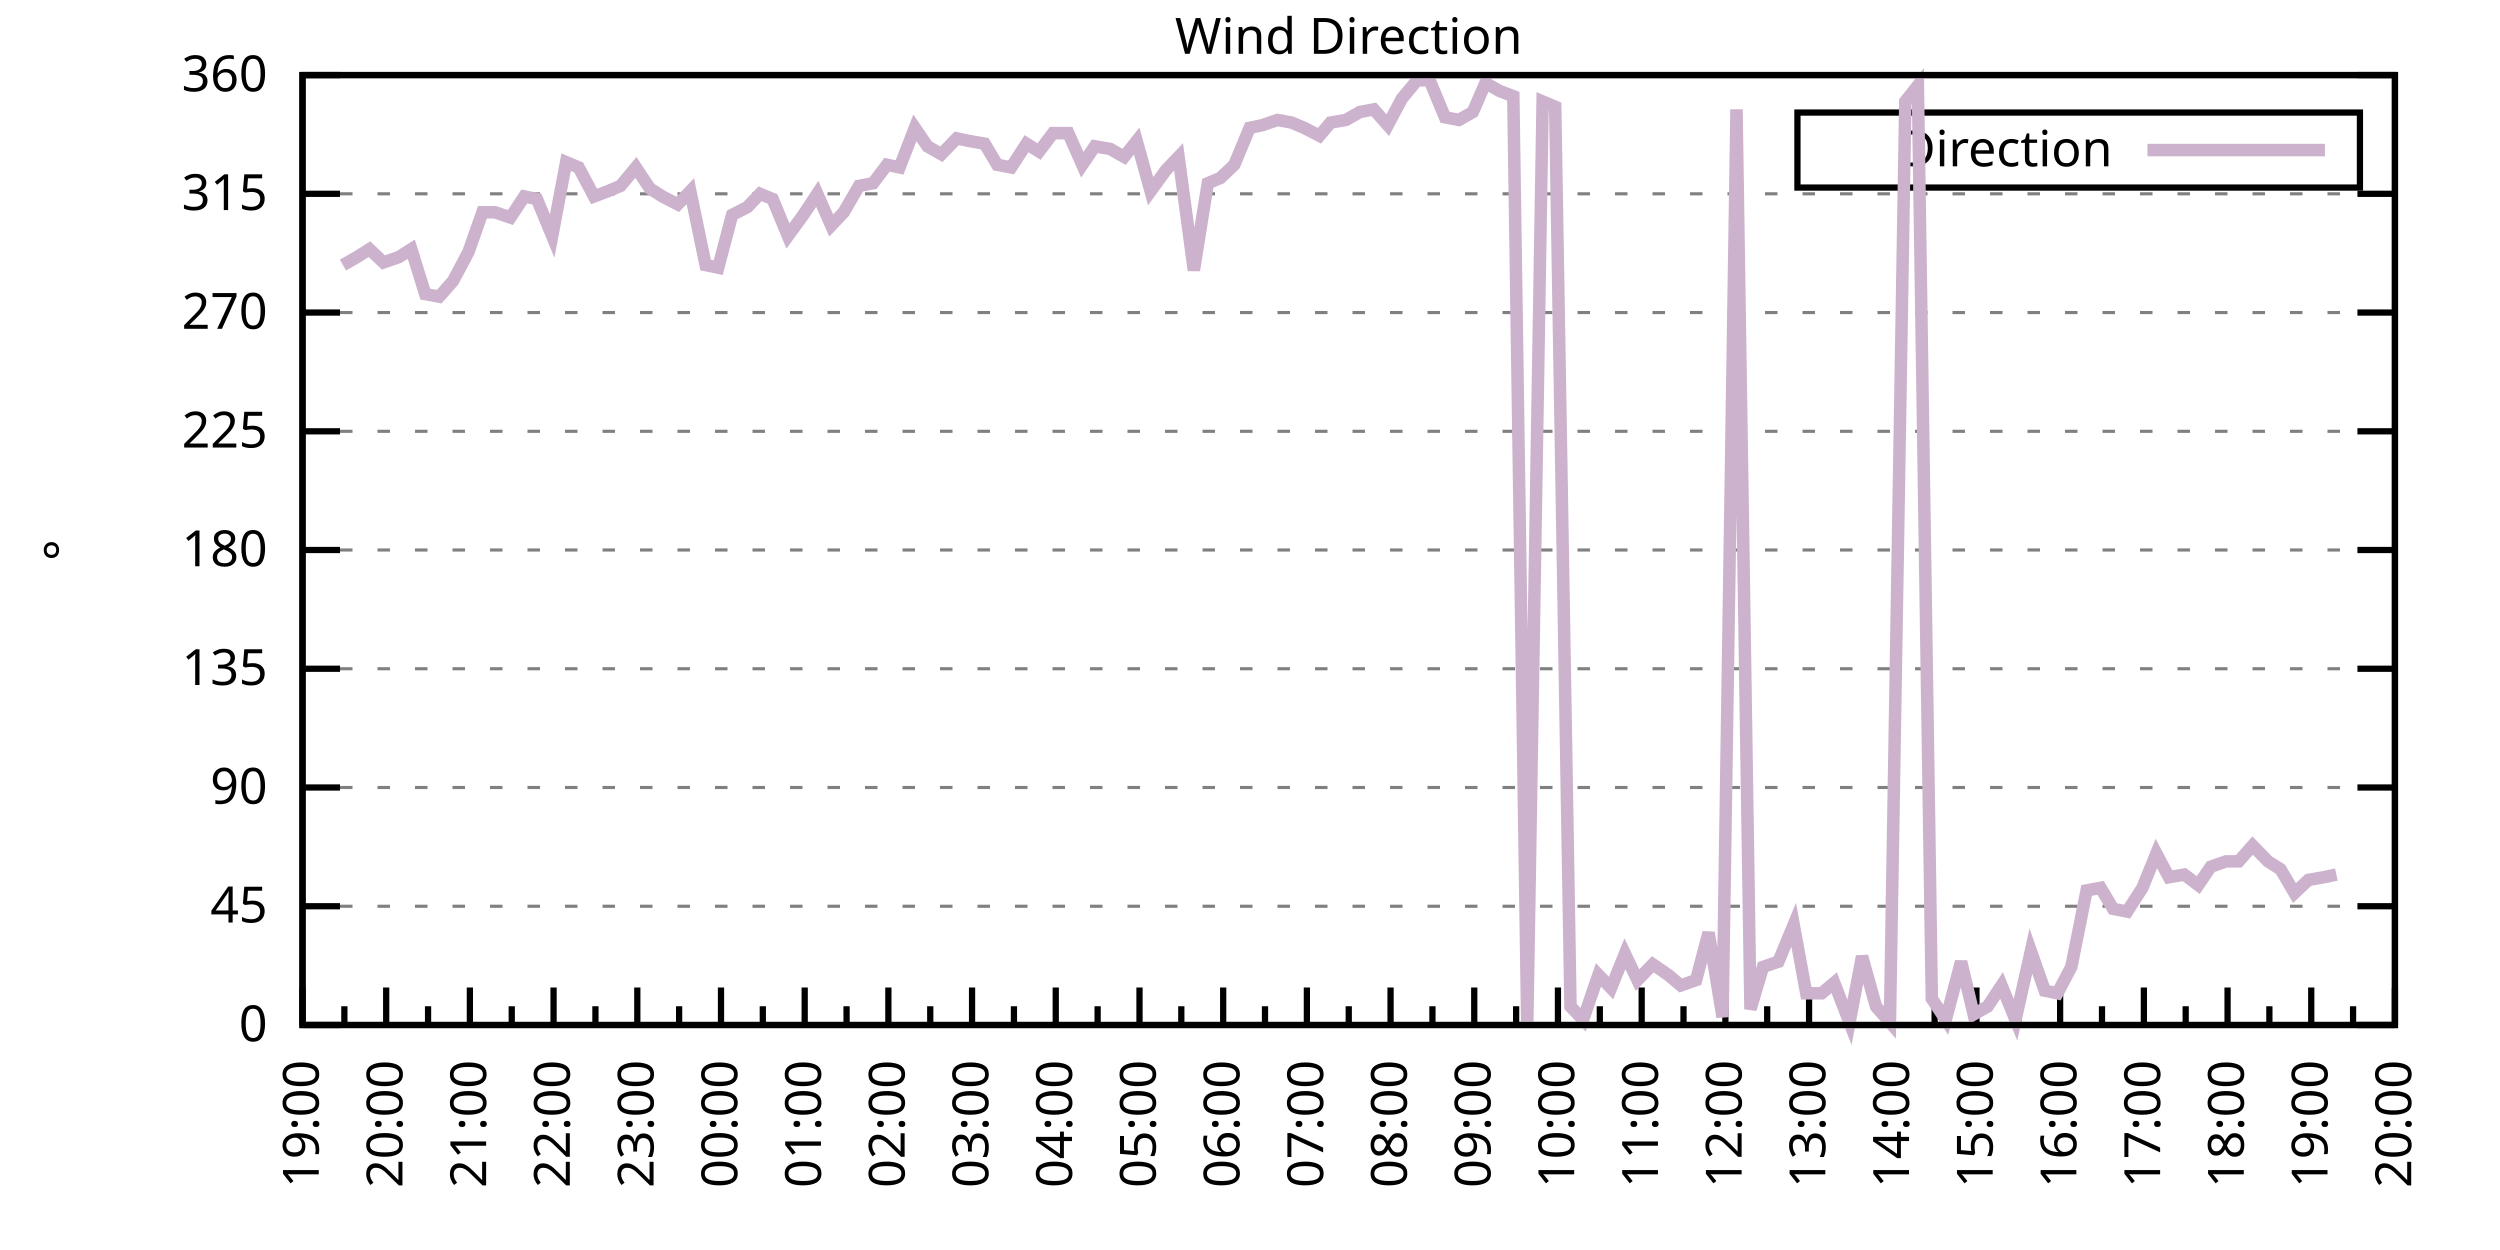
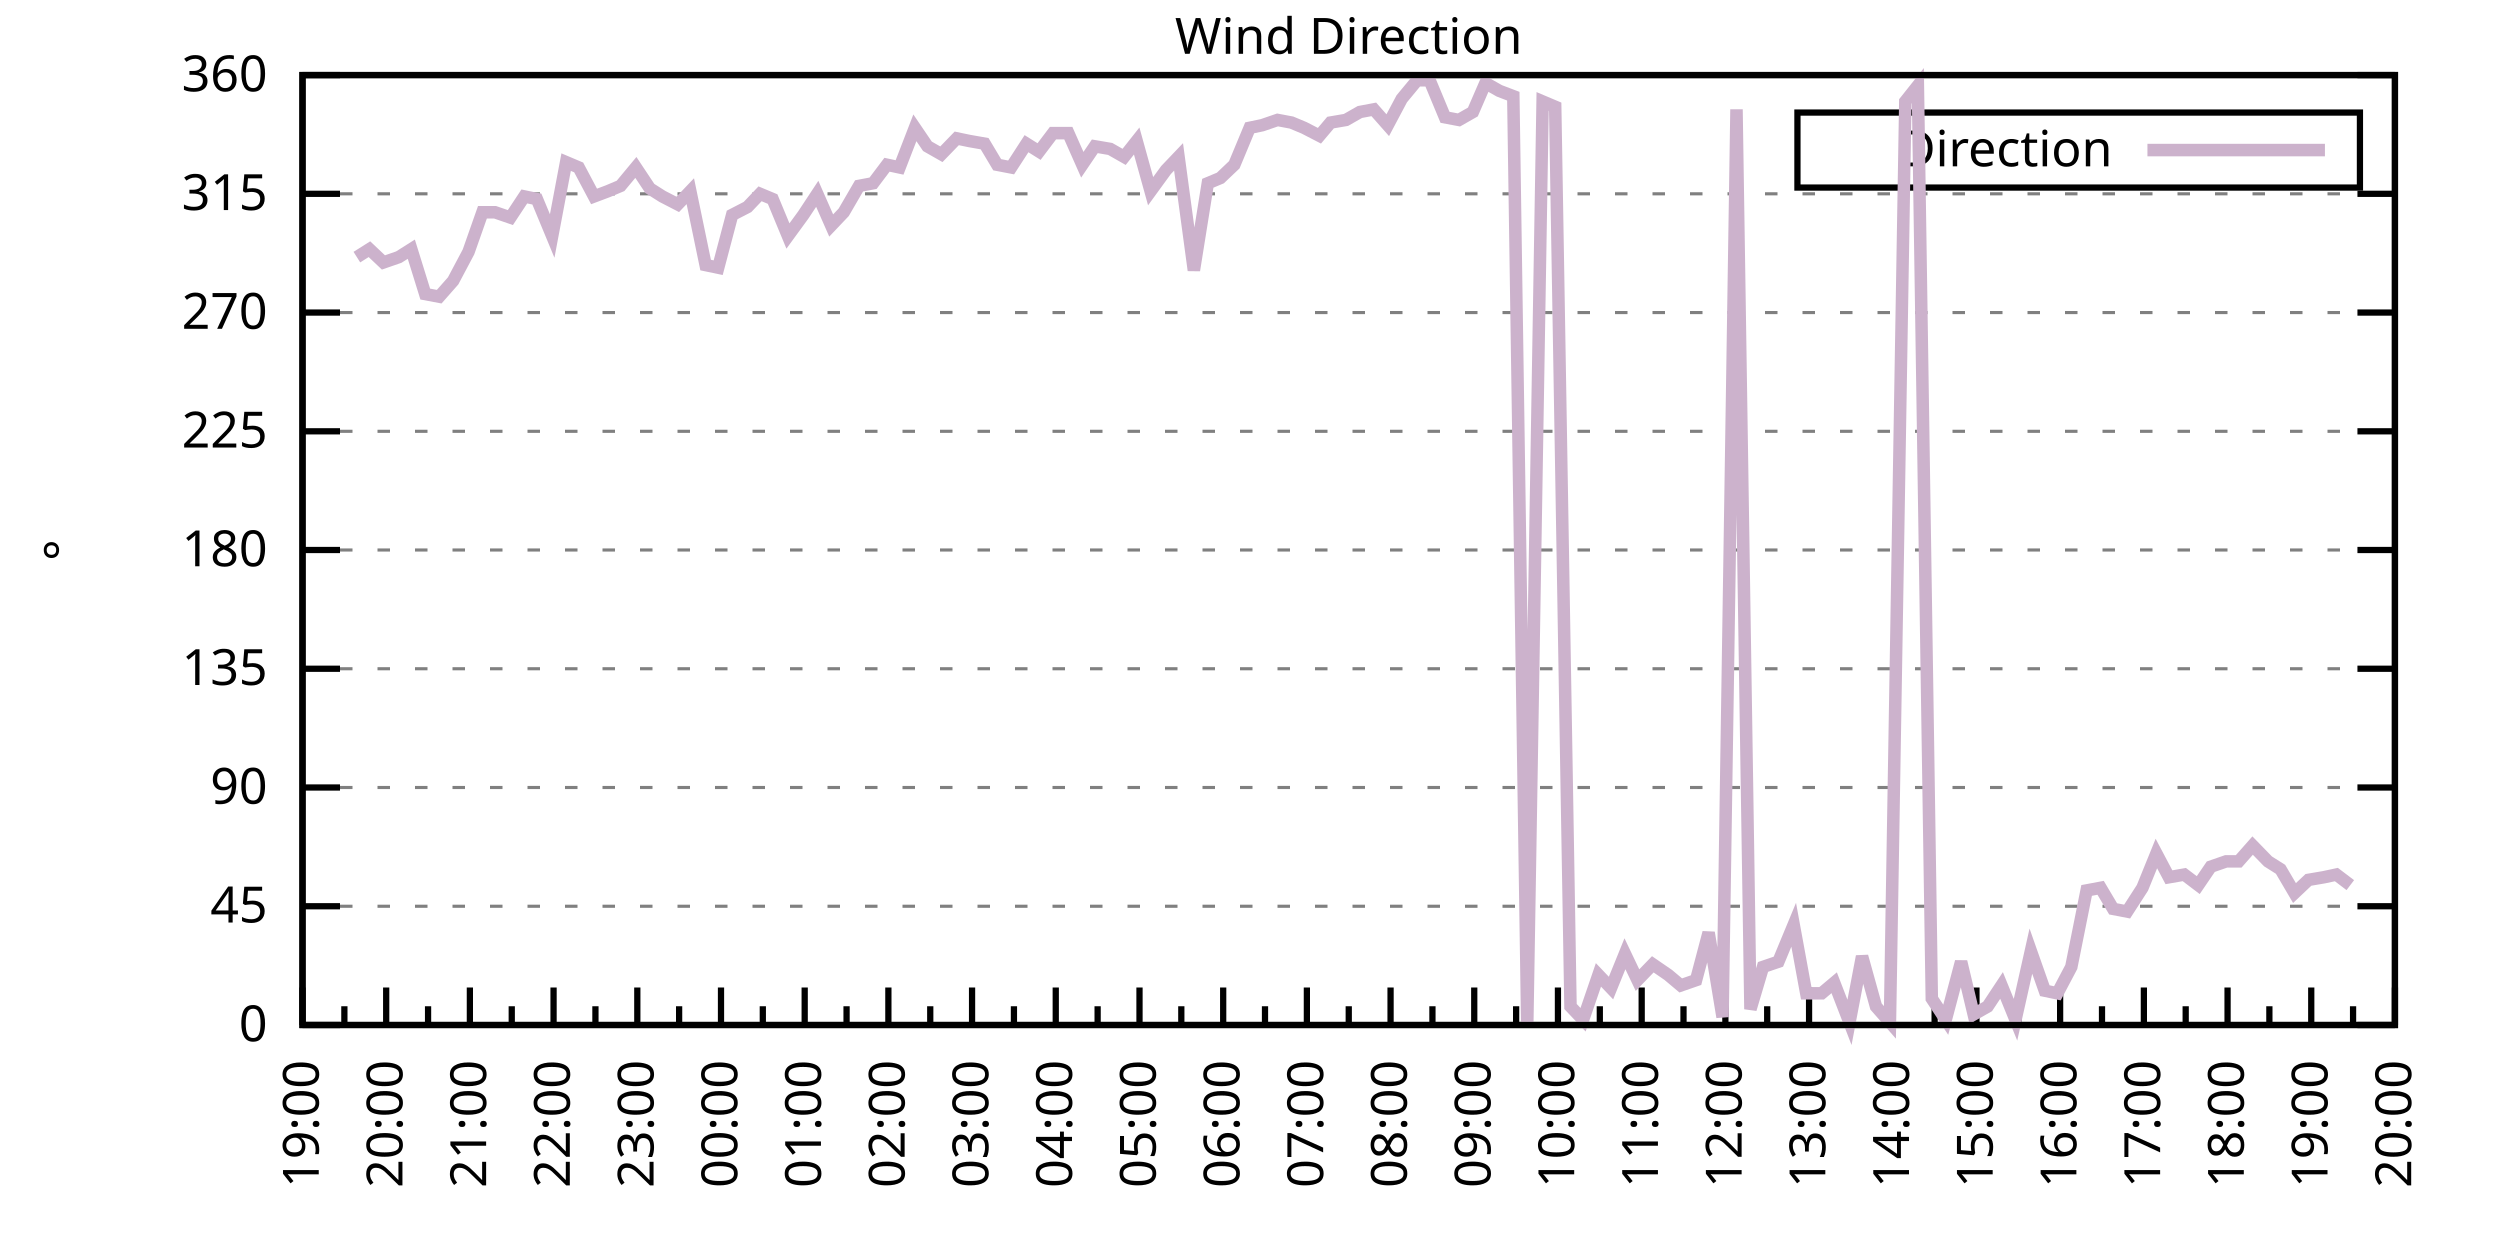
<svg xmlns="http://www.w3.org/2000/svg" xmlns:xlink="http://www.w3.org/1999/xlink" width="400" height="200" viewBox="0 0 400 200">
  <g id="gnuplot_canvas">
    <rect x="0" y="0" width="400" height="200" fill="none" />
    <defs>
      <circle id="gpDot" r="0.5" stroke-width="0.5" stroke="currentColor" />
      <path id="gpPt0" stroke-width="0.333" stroke="currentColor" d="M-1,0 h2 M0,-1 v2" />
      <path id="gpPt1" stroke-width="0.333" stroke="currentColor" d="M-1,-1 L1,1 M1,-1 L-1,1" />
      <path id="gpPt2" stroke-width="0.333" stroke="currentColor" d="M-1,0 L1,0 M0,-1 L0,1 M-1,-1 L1,1 M-1,1 L1,-1" />
      <rect id="gpPt3" stroke-width="0.333" stroke="currentColor" x="-1" y="-1" width="2" height="2" />
      <rect id="gpPt4" stroke-width="0.333" stroke="currentColor" fill="currentColor" x="-1" y="-1" width="2" height="2" />
      <circle id="gpPt5" stroke-width="0.333" stroke="currentColor" cx="0" cy="0" r="1" />
      <use xlink:href="#gpPt5" id="gpPt6" fill="currentColor" stroke="none" />
      <path id="gpPt7" stroke-width="0.333" stroke="currentColor" d="M0,-1.33 L-1.33,0.67 L1.33,0.67 z" />
      <use xlink:href="#gpPt7" id="gpPt8" fill="currentColor" stroke="none" />
      <use xlink:href="#gpPt7" id="gpPt9" stroke="currentColor" transform="rotate(180)" />
      <use xlink:href="#gpPt9" id="gpPt10" fill="currentColor" stroke="none" />
      <use xlink:href="#gpPt3" id="gpPt11" stroke="currentColor" transform="rotate(45)" />
      <use xlink:href="#gpPt11" id="gpPt12" fill="currentColor" stroke="none" />
      <path id="gpPt13" stroke-width="0.333" stroke="currentColor" d="M0,1.330 L1.265,0.411 L0.782,-1.067 L-0.782,-1.076 L-1.265,0.411 z" />
      <use xlink:href="#gpPt13" id="gpPt14" fill="currentColor" stroke="none" />
      <filter id="textbox" filterUnits="objectBoundingBox" x="0" y="0" height="1" width="1">
        <feFlood flood-color="white" flood-opacity="1" result="bgnd" />
        <feComposite in="SourceGraphic" in2="bgnd" operator="atop" />
      </filter>
      <filter id="greybox" filterUnits="objectBoundingBox" x="0" y="0" height="1" width="1">
        <feFlood flood-color="lightgrey" flood-opacity="1" result="grey" />
        <feComposite in="SourceGraphic" in2="grey" operator="atop" />
      </filter>
    </defs>
    <g fill="none" color="white" stroke="currentColor" stroke-width="1.00" stroke-linecap="butt" stroke-linejoin="miter">
</g>
    <g fill="none" color="black" stroke="currentColor" stroke-width="1.00" stroke-linecap="butt" stroke-linejoin="miter">
      <g stroke="none" shape-rendering="crispEdges">
        <polygon fill="rgb(255, 255, 255)" points="48.40,164.00 383.18,164.00 383.18,12.02 48.40,12.02 " />
      </g>
    </g>
    <g fill="none" color="black" stroke="currentColor" stroke-width="1.00" stroke-linecap="butt" stroke-linejoin="miter">
</g>
    <g fill="none" color="black" stroke="black" stroke-width="0.50" stroke-linecap="butt" stroke-linejoin="miter">
</g>
    <g fill="none" color="gray" stroke="currentColor" stroke-width="0.50" stroke-linecap="butt" stroke-linejoin="miter">
      <path stroke="gray" stroke-dasharray="2,4" class="gridline" d="M48.40,164.00 L383.19,164.00  " />
    </g>
    <g fill="none" color="gray" stroke="gray" stroke-width="1.00" stroke-linecap="butt" stroke-linejoin="miter">
</g>
    <g fill="none" color="black" stroke="currentColor" stroke-width="1.00" stroke-linecap="butt" stroke-linejoin="miter">
      <path stroke="black" d="M48.40,164.00 L54.40,164.00 M383.19,164.00 L377.19,164.00  " />
      <g transform="translate(42.80,166.60)" stroke="none" fill="black" font-family="Sans" font-size="8.00" text-anchor="end">
        <text>
          <tspan font-family="Sans"> 0</tspan>
        </text>
      </g>
    </g>
    <g fill="none" color="black" stroke="currentColor" stroke-width="1.00" stroke-linecap="butt" stroke-linejoin="miter">
</g>
    <g fill="none" color="black" stroke="black" stroke-width="0.50" stroke-linecap="butt" stroke-linejoin="miter">
</g>
    <g fill="none" color="gray" stroke="currentColor" stroke-width="0.50" stroke-linecap="butt" stroke-linejoin="miter">
      <path stroke="gray" stroke-dasharray="2,4" class="gridline" d="M48.40,145.00 L383.19,145.00  " />
    </g>
    <g fill="none" color="gray" stroke="gray" stroke-width="1.00" stroke-linecap="butt" stroke-linejoin="miter">
</g>
    <g fill="none" color="black" stroke="currentColor" stroke-width="1.00" stroke-linecap="butt" stroke-linejoin="miter">
      <path stroke="black" d="M48.40,145.00 L54.40,145.00 M383.19,145.00 L377.19,145.00  " />
      <g transform="translate(42.80,147.60)" stroke="none" fill="black" font-family="Sans" font-size="8.00" text-anchor="end">
        <text>
          <tspan font-family="Sans"> 45</tspan>
        </text>
      </g>
    </g>
    <g fill="none" color="black" stroke="currentColor" stroke-width="1.00" stroke-linecap="butt" stroke-linejoin="miter">
</g>
    <g fill="none" color="black" stroke="black" stroke-width="0.50" stroke-linecap="butt" stroke-linejoin="miter">
</g>
    <g fill="none" color="gray" stroke="currentColor" stroke-width="0.50" stroke-linecap="butt" stroke-linejoin="miter">
      <path stroke="gray" stroke-dasharray="2,4" class="gridline" d="M48.40,126.00 L383.19,126.00  " />
    </g>
    <g fill="none" color="gray" stroke="gray" stroke-width="1.00" stroke-linecap="butt" stroke-linejoin="miter">
</g>
    <g fill="none" color="black" stroke="currentColor" stroke-width="1.00" stroke-linecap="butt" stroke-linejoin="miter">
      <path stroke="black" d="M48.40,126.00 L54.40,126.00 M383.19,126.00 L377.19,126.00  " />
      <g transform="translate(42.80,128.60)" stroke="none" fill="black" font-family="Sans" font-size="8.00" text-anchor="end">
        <text>
          <tspan font-family="Sans"> 90</tspan>
        </text>
      </g>
    </g>
    <g fill="none" color="black" stroke="currentColor" stroke-width="1.00" stroke-linecap="butt" stroke-linejoin="miter">
</g>
    <g fill="none" color="black" stroke="black" stroke-width="0.50" stroke-linecap="butt" stroke-linejoin="miter">
</g>
    <g fill="none" color="gray" stroke="currentColor" stroke-width="0.50" stroke-linecap="butt" stroke-linejoin="miter">
      <path stroke="gray" stroke-dasharray="2,4" class="gridline" d="M48.40,107.00 L383.19,107.00  " />
    </g>
    <g fill="none" color="gray" stroke="gray" stroke-width="1.00" stroke-linecap="butt" stroke-linejoin="miter">
</g>
    <g fill="none" color="black" stroke="currentColor" stroke-width="1.00" stroke-linecap="butt" stroke-linejoin="miter">
      <path stroke="black" d="M48.40,107.00 L54.40,107.00 M383.19,107.00 L377.19,107.00  " />
      <g transform="translate(42.80,109.60)" stroke="none" fill="black" font-family="Sans" font-size="8.00" text-anchor="end">
        <text>
          <tspan font-family="Sans"> 135</tspan>
        </text>
      </g>
    </g>
    <g fill="none" color="black" stroke="currentColor" stroke-width="1.00" stroke-linecap="butt" stroke-linejoin="miter">
</g>
    <g fill="none" color="black" stroke="black" stroke-width="0.50" stroke-linecap="butt" stroke-linejoin="miter">
</g>
    <g fill="none" color="gray" stroke="currentColor" stroke-width="0.50" stroke-linecap="butt" stroke-linejoin="miter">
      <path stroke="gray" stroke-dasharray="2,4" class="gridline" d="M48.40,88.00 L383.19,88.00  " />
    </g>
    <g fill="none" color="gray" stroke="gray" stroke-width="1.00" stroke-linecap="butt" stroke-linejoin="miter">
</g>
    <g fill="none" color="black" stroke="currentColor" stroke-width="1.00" stroke-linecap="butt" stroke-linejoin="miter">
      <path stroke="black" d="M48.40,88.00 L54.40,88.00 M383.19,88.00 L377.19,88.00  " />
      <g transform="translate(42.80,90.60)" stroke="none" fill="black" font-family="Sans" font-size="8.00" text-anchor="end">
        <text>
          <tspan font-family="Sans"> 180</tspan>
        </text>
      </g>
    </g>
    <g fill="none" color="black" stroke="currentColor" stroke-width="1.00" stroke-linecap="butt" stroke-linejoin="miter">
</g>
    <g fill="none" color="black" stroke="black" stroke-width="0.50" stroke-linecap="butt" stroke-linejoin="miter">
</g>
    <g fill="none" color="gray" stroke="currentColor" stroke-width="0.50" stroke-linecap="butt" stroke-linejoin="miter">
      <path stroke="gray" stroke-dasharray="2,4" class="gridline" d="M48.40,69.01 L383.19,69.01  " />
    </g>
    <g fill="none" color="gray" stroke="gray" stroke-width="1.00" stroke-linecap="butt" stroke-linejoin="miter">
</g>
    <g fill="none" color="black" stroke="currentColor" stroke-width="1.00" stroke-linecap="butt" stroke-linejoin="miter">
      <path stroke="black" d="M48.40,69.01 L54.40,69.01 M383.19,69.01 L377.19,69.01  " />
      <g transform="translate(42.80,71.61)" stroke="none" fill="black" font-family="Sans" font-size="8.00" text-anchor="end">
        <text>
          <tspan font-family="Sans"> 225</tspan>
        </text>
      </g>
    </g>
    <g fill="none" color="black" stroke="currentColor" stroke-width="1.00" stroke-linecap="butt" stroke-linejoin="miter">
</g>
    <g fill="none" color="black" stroke="black" stroke-width="0.50" stroke-linecap="butt" stroke-linejoin="miter">
</g>
    <g fill="none" color="gray" stroke="currentColor" stroke-width="0.50" stroke-linecap="butt" stroke-linejoin="miter">
      <path stroke="gray" stroke-dasharray="2,4" class="gridline" d="M48.40,50.01 L383.19,50.01  " />
    </g>
    <g fill="none" color="gray" stroke="gray" stroke-width="1.00" stroke-linecap="butt" stroke-linejoin="miter">
</g>
    <g fill="none" color="black" stroke="currentColor" stroke-width="1.00" stroke-linecap="butt" stroke-linejoin="miter">
      <path stroke="black" d="M48.40,50.01 L54.40,50.01 M383.19,50.01 L377.19,50.01  " />
      <g transform="translate(42.80,52.61)" stroke="none" fill="black" font-family="Sans" font-size="8.00" text-anchor="end">
        <text>
          <tspan font-family="Sans"> 270</tspan>
        </text>
      </g>
    </g>
    <g fill="none" color="black" stroke="currentColor" stroke-width="1.00" stroke-linecap="butt" stroke-linejoin="miter">
</g>
    <g fill="none" color="black" stroke="black" stroke-width="0.50" stroke-linecap="butt" stroke-linejoin="miter">
</g>
    <g fill="none" color="gray" stroke="currentColor" stroke-width="0.50" stroke-linecap="butt" stroke-linejoin="miter">
      <path stroke="gray" stroke-dasharray="2,4" class="gridline" d="M48.40,31.01 L383.19,31.01  " />
    </g>
    <g fill="none" color="gray" stroke="gray" stroke-width="1.00" stroke-linecap="butt" stroke-linejoin="miter">
</g>
    <g fill="none" color="black" stroke="currentColor" stroke-width="1.00" stroke-linecap="butt" stroke-linejoin="miter">
      <path stroke="black" d="M48.40,31.01 L54.40,31.01 M383.19,31.01 L377.19,31.01  " />
      <g transform="translate(42.80,33.61)" stroke="none" fill="black" font-family="Sans" font-size="8.00" text-anchor="end">
        <text>
          <tspan font-family="Sans"> 315</tspan>
        </text>
      </g>
    </g>
    <g fill="none" color="black" stroke="currentColor" stroke-width="1.00" stroke-linecap="butt" stroke-linejoin="miter">
</g>
    <g fill="none" color="black" stroke="black" stroke-width="0.50" stroke-linecap="butt" stroke-linejoin="miter">
</g>
    <g fill="none" color="gray" stroke="currentColor" stroke-width="0.50" stroke-linecap="butt" stroke-linejoin="miter">
      <path stroke="gray" stroke-dasharray="2,4" class="gridline" d="M48.40,12.01 L383.19,12.01  " />
    </g>
    <g fill="none" color="gray" stroke="gray" stroke-width="1.00" stroke-linecap="butt" stroke-linejoin="miter">
</g>
    <g fill="none" color="black" stroke="currentColor" stroke-width="1.00" stroke-linecap="butt" stroke-linejoin="miter">
      <path stroke="black" d="M48.40,12.01 L54.40,12.01 M383.19,12.01 L377.19,12.01  " />
      <g transform="translate(42.80,14.61)" stroke="none" fill="black" font-family="Sans" font-size="8.00" text-anchor="end">
        <text>
          <tspan font-family="Sans"> 360</tspan>
        </text>
      </g>
    </g>
    <g fill="none" color="black" stroke="currentColor" stroke-width="1.00" stroke-linecap="butt" stroke-linejoin="miter">
      <path stroke="black" d="M48.40,164.00 L48.40,158.00  " />
      <g transform="translate(51.00,169.60) rotate(270)" stroke="none" fill="black" font-family="Sans" font-size="8.00" text-anchor="end">
        <text>
          <tspan font-family="Sans">19:00</tspan>
        </text>
      </g>
    </g>
    <g fill="none" color="black" stroke="currentColor" stroke-width="1.00" stroke-linecap="butt" stroke-linejoin="miter">
      <path stroke="black" d="M55.10,164.00 L55.10,161.00 M61.79,164.00 L61.79,158.00  " />
      <g transform="translate(64.39,169.60) rotate(270)" stroke="none" fill="black" font-family="Sans" font-size="8.00" text-anchor="end">
        <text>
          <tspan font-family="Sans">20:00</tspan>
        </text>
      </g>
    </g>
    <g fill="none" color="black" stroke="currentColor" stroke-width="1.00" stroke-linecap="butt" stroke-linejoin="miter">
      <path stroke="black" d="M68.49,164.00 L68.49,161.00 M75.18,164.00 L75.18,158.00  " />
      <g transform="translate(77.78,169.60) rotate(270)" stroke="none" fill="black" font-family="Sans" font-size="8.00" text-anchor="end">
        <text>
          <tspan font-family="Sans">21:00</tspan>
        </text>
      </g>
    </g>
    <g fill="none" color="black" stroke="currentColor" stroke-width="1.00" stroke-linecap="butt" stroke-linejoin="miter">
      <path stroke="black" d="M81.88,164.00 L81.88,161.00 M88.57,164.00 L88.57,158.00  " />
      <g transform="translate(91.17,169.60) rotate(270)" stroke="none" fill="black" font-family="Sans" font-size="8.00" text-anchor="end">
        <text>
          <tspan font-family="Sans">22:00</tspan>
        </text>
      </g>
    </g>
    <g fill="none" color="black" stroke="currentColor" stroke-width="1.00" stroke-linecap="butt" stroke-linejoin="miter">
      <path stroke="black" d="M95.27,164.00 L95.27,161.00 M101.97,164.00 L101.97,158.00  " />
      <g transform="translate(104.57,169.60) rotate(270)" stroke="none" fill="black" font-family="Sans" font-size="8.00" text-anchor="end">
        <text>
          <tspan font-family="Sans">23:00</tspan>
        </text>
      </g>
    </g>
    <g fill="none" color="black" stroke="currentColor" stroke-width="1.00" stroke-linecap="butt" stroke-linejoin="miter">
      <path stroke="black" d="M108.66,164.00 L108.66,161.00 M115.36,164.00 L115.36,158.00  " />
      <g transform="translate(117.96,169.60) rotate(270)" stroke="none" fill="black" font-family="Sans" font-size="8.00" text-anchor="end">
        <text>
          <tspan font-family="Sans">00:00</tspan>
        </text>
      </g>
    </g>
    <g fill="none" color="black" stroke="currentColor" stroke-width="1.00" stroke-linecap="butt" stroke-linejoin="miter">
      <path stroke="black" d="M122.05,164.00 L122.05,161.00 M128.75,164.00 L128.75,158.00  " />
      <g transform="translate(131.35,169.60) rotate(270)" stroke="none" fill="black" font-family="Sans" font-size="8.00" text-anchor="end">
        <text>
          <tspan font-family="Sans">01:00</tspan>
        </text>
      </g>
    </g>
    <g fill="none" color="black" stroke="currentColor" stroke-width="1.00" stroke-linecap="butt" stroke-linejoin="miter">
      <path stroke="black" d="M135.45,164.00 L135.45,161.00 M142.14,164.00 L142.14,158.00  " />
      <g transform="translate(144.74,169.60) rotate(270)" stroke="none" fill="black" font-family="Sans" font-size="8.00" text-anchor="end">
        <text>
          <tspan font-family="Sans">02:00</tspan>
        </text>
      </g>
    </g>
    <g fill="none" color="black" stroke="currentColor" stroke-width="1.00" stroke-linecap="butt" stroke-linejoin="miter">
      <path stroke="black" d="M148.84,164.00 L148.84,161.00 M155.53,164.00 L155.53,158.00  " />
      <g transform="translate(158.13,169.60) rotate(270)" stroke="none" fill="black" font-family="Sans" font-size="8.00" text-anchor="end">
        <text>
          <tspan font-family="Sans">03:00</tspan>
        </text>
      </g>
    </g>
    <g fill="none" color="black" stroke="currentColor" stroke-width="1.00" stroke-linecap="butt" stroke-linejoin="miter">
      <path stroke="black" d="M162.23,164.00 L162.23,161.00 M168.92,164.00 L168.92,158.00  " />
      <g transform="translate(171.52,169.60) rotate(270)" stroke="none" fill="black" font-family="Sans" font-size="8.00" text-anchor="end">
        <text>
          <tspan font-family="Sans">04:00</tspan>
        </text>
      </g>
    </g>
    <g fill="none" color="black" stroke="currentColor" stroke-width="1.00" stroke-linecap="butt" stroke-linejoin="miter">
      <path stroke="black" d="M175.62,164.00 L175.62,161.00 M182.32,164.00 L182.32,158.00  " />
      <g transform="translate(184.92,169.60) rotate(270)" stroke="none" fill="black" font-family="Sans" font-size="8.00" text-anchor="end">
        <text>
          <tspan font-family="Sans">05:00</tspan>
        </text>
      </g>
    </g>
    <g fill="none" color="black" stroke="currentColor" stroke-width="1.00" stroke-linecap="butt" stroke-linejoin="miter">
      <path stroke="black" d="M189.01,164.00 L189.01,161.00 M195.71,164.00 L195.71,158.00  " />
      <g transform="translate(198.31,169.60) rotate(270)" stroke="none" fill="black" font-family="Sans" font-size="8.00" text-anchor="end">
        <text>
          <tspan font-family="Sans">06:00</tspan>
        </text>
      </g>
    </g>
    <g fill="none" color="black" stroke="currentColor" stroke-width="1.00" stroke-linecap="butt" stroke-linejoin="miter">
      <path stroke="black" d="M202.40,164.00 L202.40,161.00 M209.10,164.00 L209.10,158.00  " />
      <g transform="translate(211.70,169.60) rotate(270)" stroke="none" fill="black" font-family="Sans" font-size="8.00" text-anchor="end">
        <text>
          <tspan font-family="Sans">07:00</tspan>
        </text>
      </g>
    </g>
    <g fill="none" color="black" stroke="currentColor" stroke-width="1.00" stroke-linecap="butt" stroke-linejoin="miter">
      <path stroke="black" d="M215.80,164.00 L215.80,161.00 M222.49,164.00 L222.49,158.00  " />
      <g transform="translate(225.09,169.60) rotate(270)" stroke="none" fill="black" font-family="Sans" font-size="8.00" text-anchor="end">
        <text>
          <tspan font-family="Sans">08:00</tspan>
        </text>
      </g>
    </g>
    <g fill="none" color="black" stroke="currentColor" stroke-width="1.00" stroke-linecap="butt" stroke-linejoin="miter">
      <path stroke="black" d="M229.19,164.00 L229.19,161.00 M235.88,164.00 L235.88,158.00  " />
      <g transform="translate(238.48,169.60) rotate(270)" stroke="none" fill="black" font-family="Sans" font-size="8.00" text-anchor="end">
        <text>
          <tspan font-family="Sans">09:00</tspan>
        </text>
      </g>
    </g>
    <g fill="none" color="black" stroke="currentColor" stroke-width="1.00" stroke-linecap="butt" stroke-linejoin="miter">
      <path stroke="black" d="M242.58,164.00 L242.58,161.00 M249.27,164.00 L249.27,158.00  " />
      <g transform="translate(251.87,169.60) rotate(270)" stroke="none" fill="black" font-family="Sans" font-size="8.00" text-anchor="end">
        <text>
          <tspan font-family="Sans">10:00</tspan>
        </text>
      </g>
    </g>
    <g fill="none" color="black" stroke="currentColor" stroke-width="1.00" stroke-linecap="butt" stroke-linejoin="miter">
      <path stroke="black" d="M255.97,164.00 L255.97,161.00 M262.67,164.00 L262.67,158.00  " />
      <g transform="translate(265.27,169.60) rotate(270)" stroke="none" fill="black" font-family="Sans" font-size="8.00" text-anchor="end">
        <text>
          <tspan font-family="Sans">11:00</tspan>
        </text>
      </g>
    </g>
    <g fill="none" color="black" stroke="currentColor" stroke-width="1.00" stroke-linecap="butt" stroke-linejoin="miter">
      <path stroke="black" d="M269.36,164.00 L269.36,161.00 M276.06,164.00 L276.06,158.00  " />
      <g transform="translate(278.66,169.60) rotate(270)" stroke="none" fill="black" font-family="Sans" font-size="8.00" text-anchor="end">
        <text>
          <tspan font-family="Sans">12:00</tspan>
        </text>
      </g>
    </g>
    <g fill="none" color="black" stroke="currentColor" stroke-width="1.00" stroke-linecap="butt" stroke-linejoin="miter">
      <path stroke="black" d="M282.75,164.00 L282.75,161.00 M289.45,164.00 L289.45,158.00  " />
      <g transform="translate(292.05,169.60) rotate(270)" stroke="none" fill="black" font-family="Sans" font-size="8.00" text-anchor="end">
        <text>
          <tspan font-family="Sans">13:00</tspan>
        </text>
      </g>
    </g>
    <g fill="none" color="black" stroke="currentColor" stroke-width="1.00" stroke-linecap="butt" stroke-linejoin="miter">
      <path stroke="black" d="M296.14,164.00 L296.14,161.00 M302.84,164.00 L302.84,158.00  " />
      <g transform="translate(305.44,169.60) rotate(270)" stroke="none" fill="black" font-family="Sans" font-size="8.00" text-anchor="end">
        <text>
          <tspan font-family="Sans">14:00</tspan>
        </text>
      </g>
    </g>
    <g fill="none" color="black" stroke="currentColor" stroke-width="1.00" stroke-linecap="butt" stroke-linejoin="miter">
      <path stroke="black" d="M309.54,164.00 L309.54,161.00 M316.23,164.00 L316.23,158.00  " />
      <g transform="translate(318.83,169.60) rotate(270)" stroke="none" fill="black" font-family="Sans" font-size="8.00" text-anchor="end">
        <text>
          <tspan font-family="Sans">15:00</tspan>
        </text>
      </g>
    </g>
    <g fill="none" color="black" stroke="currentColor" stroke-width="1.00" stroke-linecap="butt" stroke-linejoin="miter">
      <path stroke="black" d="M322.93,164.00 L322.93,161.00 M329.62,164.00 L329.62,158.00  " />
      <g transform="translate(332.22,169.60) rotate(270)" stroke="none" fill="black" font-family="Sans" font-size="8.00" text-anchor="end">
        <text>
          <tspan font-family="Sans">16:00</tspan>
        </text>
      </g>
    </g>
    <g fill="none" color="black" stroke="currentColor" stroke-width="1.00" stroke-linecap="butt" stroke-linejoin="miter">
      <path stroke="black" d="M336.32,164.00 L336.32,161.00 M343.02,164.00 L343.02,158.00  " />
      <g transform="translate(345.62,169.60) rotate(270)" stroke="none" fill="black" font-family="Sans" font-size="8.00" text-anchor="end">
        <text>
          <tspan font-family="Sans">17:00</tspan>
        </text>
      </g>
    </g>
    <g fill="none" color="black" stroke="currentColor" stroke-width="1.00" stroke-linecap="butt" stroke-linejoin="miter">
      <path stroke="black" d="M349.71,164.00 L349.71,161.00 M356.41,164.00 L356.41,158.00  " />
      <g transform="translate(359.01,169.60) rotate(270)" stroke="none" fill="black" font-family="Sans" font-size="8.00" text-anchor="end">
        <text>
          <tspan font-family="Sans">18:00</tspan>
        </text>
      </g>
    </g>
    <g fill="none" color="black" stroke="currentColor" stroke-width="1.00" stroke-linecap="butt" stroke-linejoin="miter">
      <path stroke="black" d="M363.10,164.00 L363.10,161.00 M369.80,164.00 L369.80,158.00  " />
      <g transform="translate(372.40,169.60) rotate(270)" stroke="none" fill="black" font-family="Sans" font-size="8.00" text-anchor="end">
        <text>
          <tspan font-family="Sans">19:00</tspan>
        </text>
      </g>
    </g>
    <g fill="none" color="black" stroke="currentColor" stroke-width="1.00" stroke-linecap="butt" stroke-linejoin="miter">
      <path stroke="black" d="M376.49,164.00 L376.49,161.00 M383.19,164.00 L383.19,158.00  " />
      <g transform="translate(385.79,169.60) rotate(270)" stroke="none" fill="black" font-family="Sans" font-size="8.00" text-anchor="end">
        <text>
          <tspan font-family="Sans">20:00</tspan>
        </text>
      </g>
    </g>
    <g fill="none" color="black" stroke="currentColor" stroke-width="1.00" stroke-linecap="butt" stroke-linejoin="miter">
</g>
    <g fill="none" color="black" stroke="currentColor" stroke-width="1.00" stroke-linecap="butt" stroke-linejoin="miter">
      <path stroke="black" d="M48.40,12.01 L48.40,164.00 L383.19,164.00 L383.19,12.01 L48.40,12.01 Z  " />
    </g>
    <g fill="none" color="black" stroke="currentColor" stroke-width="1.00" stroke-linecap="butt" stroke-linejoin="miter">
      <g transform="translate(12.80,88.01) rotate(270)" stroke="none" fill="black" font-family="Sans" font-size="8.00" text-anchor="middle">
        <text>
          <tspan font-family="Sans">°</tspan>
        </text>
      </g>
    </g>
    <g fill="none" color="black" stroke="currentColor" stroke-width="1.00" stroke-linecap="butt" stroke-linejoin="miter">
</g>
    <g fill="none" color="black" stroke="currentColor" stroke-width="1.00" stroke-linecap="butt" stroke-linejoin="miter">
      <path stroke="black" d="M287.59,30.01 L287.59,18.01 L377.59,18.01 L377.59,30.01 L287.59,30.01 Z  " />
    </g>
    <g id="Wind_direction_plot_1">
      <g fill="none" color="white" stroke="black" stroke-width="2.00" stroke-linecap="butt" stroke-linejoin="miter">
</g>
      <g fill="none" color="black" stroke="currentColor" stroke-width="2.00" stroke-linecap="butt" stroke-linejoin="miter">
        <g transform="translate(337.99,26.61)" stroke="none" fill="black" font-family="Sans" font-size="8.00" text-anchor="end">
          <text>
            <tspan font-family="Sans">Direction</tspan>
          </text>
        </g>
      </g>
      <g fill="none" color="black" stroke="currentColor" stroke-width="2.00" stroke-linecap="butt" stroke-linejoin="miter">
-         <path stroke="rgb(204, 178, 204)" d="M343.59,24.01 L371.99,24.01 M54.87,42.41 L57.10,41.14 L59.11,39.87 L61.35,41.99 L63.80,41.14 L65.81,39.87   L68.04,47.05 L70.27,47.47 L72.50,44.94 L74.96,40.30 L77.19,33.96 L79.20,33.96 L81.66,34.81 L83.89,31.43   L85.90,31.85 L88.35,37.76 L90.58,25.94 L92.59,26.79 L95.05,31.43 L97.28,30.59 L99.29,29.74 L101.74,26.79   L103.98,30.16 L105.98,31.43 L108.44,32.70 L110.45,30.59 L112.90,42.41 L114.91,42.83 L117.14,34.39 L119.60,33.12   L121.61,31.01 L123.62,31.85 L126.07,37.76 L128.53,34.39 L130.76,31.01 L132.99,36.08 L135.00,33.96 L137.45,29.74   L139.69,29.32 L141.92,26.36 L143.93,26.79 L146.38,20.45 L148.39,23.41 L150.62,24.68 L153.08,22.14 L155.09,22.56   L157.54,22.99 L159.55,26.36 L161.78,26.79 L164.24,22.99 L166.25,24.25 L168.48,21.30 L170.93,21.30 L173.17,26.36   L175.17,23.41 L177.63,23.83 L179.86,25.10 L181.87,22.56 L184.10,30.59 L186.56,27.21 L188.57,25.10 L191.02,43.25   L193.25,29.32 L195.26,28.48 L197.49,26.36 L199.95,20.45 L201.96,20.03 L204.41,19.19 L206.64,19.61 L208.65,20.45   L211.11,21.72 L212.89,19.61 L215.35,19.19 L217.58,17.92 L219.81,17.50 L222.04,20.03 L224.28,15.81 L226.73,12.85   L228.74,12.85 L231.20,18.77 L233.43,19.19 L235.66,17.92 L237.67,13.28 L239.90,14.54 L242.13,15.39 L244.36,164.00   L246.82,16.23 L248.83,17.08 L251.28,161.04 L253.29,163.16 L255.75,155.98 L257.76,158.09 L259.99,152.60 L262.00,156.82   L264.45,154.29 L266.91,155.98 L268.92,157.67 L271.37,156.82 L273.38,149.22 L275.61,162.73 L277.84,17.50 L280.07,161.47   L282.08,154.71 L284.54,153.87 L286.99,147.96 L289.00,158.93 L291.46,158.93 L293.47,157.24 L295.92,163.58 L297.93,153.02   L300.16,161.04 L302.39,163.58 L304.85,16.23 L306.86,13.70 L309.09,159.78 L311.32,163.16 L313.78,153.87 L315.79,162.31   L318.02,161.04 L320.25,157.67 L322.48,163.16 L324.94,152.18 L327.17,158.51 L329.18,158.93 L331.41,154.71 L333.86,142.47   L336.10,142.05 L338.10,145.42 L340.34,145.85 L342.79,142.05 L345.02,136.56 L347.03,140.36 L349.49,139.93 L351.72,141.62   L353.73,138.67 L356.18,137.82 L358.19,137.82 L360.42,135.29 L362.88,137.82 L364.89,139.09 L367.12,142.89 L369.35,140.78   L371.81,140.36 L373.82,139.93  " />
+         <path stroke="rgb(204, 178, 204)" d="M343.59,24.01 L371.99,24.01 M57.10,41.14 L59.11,39.87 L61.35,41.99 L63.80,41.14 L65.81,39.87 L68.04,47.05   L70.27,47.47 L72.50,44.94 L74.96,40.30 L77.19,33.96 L79.20,33.96 L81.66,34.81 L83.89,31.43 L85.90,31.85   L88.35,37.76 L90.58,25.94 L92.59,26.79 L95.05,31.43 L97.28,30.59 L99.29,29.74 L101.74,26.79 L103.98,30.16   L105.98,31.43 L108.44,32.70 L110.45,30.59 L112.90,42.41 L114.91,42.83 L117.14,34.39 L119.60,33.12 L121.61,31.01   L123.62,31.85 L126.07,37.76 L128.53,34.39 L130.76,31.01 L132.99,36.08 L135.00,33.96 L137.45,29.74 L139.69,29.32   L141.92,26.36 L143.93,26.79 L146.38,20.45 L148.39,23.41 L150.62,24.68 L153.08,22.14 L155.09,22.56 L157.54,22.99   L159.55,26.36 L161.78,26.79 L164.24,22.99 L166.25,24.25 L168.48,21.30 L170.93,21.30 L173.17,26.36 L175.17,23.41   L177.63,23.83 L179.86,25.10 L181.87,22.56 L184.10,30.59 L186.56,27.21 L188.57,25.10 L191.02,43.25 L193.25,29.32   L195.26,28.48 L197.49,26.36 L199.95,20.45 L201.96,20.03 L204.41,19.19 L206.64,19.61 L208.65,20.45 L211.11,21.72   L212.89,19.61 L215.35,19.19 L217.58,17.92 L219.81,17.50 L222.04,20.03 L224.28,15.81 L226.73,12.85 L228.74,12.85   L231.20,18.77 L233.43,19.19 L235.66,17.92 L237.67,13.28 L239.90,14.54 L242.13,15.39 L244.36,164.00 L246.82,16.23   L248.83,17.08 L251.28,161.04 L253.29,163.16 L255.75,155.98 L257.76,158.09 L259.99,152.60 L262.00,156.82 L264.45,154.29   L266.91,155.98 L268.92,157.67 L271.37,156.82 L273.38,149.22 L275.61,162.73 L277.84,17.50 L280.07,161.47 L282.08,154.71   L284.54,153.87 L286.99,147.96 L289.00,158.93 L291.46,158.93 L293.47,157.24 L295.92,163.58 L297.93,153.02 L300.16,161.04   L302.39,163.58 L304.85,16.23 L306.86,13.70 L309.09,159.78 L311.32,163.16 L313.78,153.87 L315.79,162.31 L318.02,161.04   L320.25,157.67 L322.48,163.16 L324.94,152.18 L327.17,158.51 L329.18,158.93 L331.41,154.71 L333.86,142.47 L336.10,142.05   L338.10,145.42 L340.34,145.85 L342.79,142.05 L345.02,136.56 L347.03,140.36 L349.49,139.93 L351.72,141.62 L353.73,138.67   L356.18,137.82 L358.19,137.82 L360.42,135.29 L362.88,137.82 L364.89,139.09 L367.12,142.89 L369.35,140.78 L371.81,140.36   L373.82,139.93 L376.05,141.62  " />
      </g>
    </g>
    <g fill="none" color="black" stroke="currentColor" stroke-width="2.00" stroke-linecap="butt" stroke-linejoin="miter">
</g>
    <g fill="none" color="black" stroke="black" stroke-width="1.00" stroke-linecap="butt" stroke-linejoin="miter">
</g>
    <g fill="none" color="black" stroke="currentColor" stroke-width="1.00" stroke-linecap="butt" stroke-linejoin="miter">
      <path stroke="black" d="M48.40,12.01 L48.40,164.00 L383.19,164.00 L383.19,12.01 L48.40,12.01 Z  " />
    </g>
    <g fill="none" color="black" stroke="currentColor" stroke-width="1.00" stroke-linecap="butt" stroke-linejoin="miter">
      <g transform="translate(215.79,8.61)" stroke="none" fill="black" font-family="Sans" font-size="8.00" text-anchor="middle">
        <text>
          <tspan font-family="Sans">Wind Direction</tspan>
        </text>
      </g>
    </g>
    <g fill="none" color="black" stroke="currentColor" stroke-width="1.00" stroke-linecap="butt" stroke-linejoin="miter">
</g>
  </g>
</svg>
